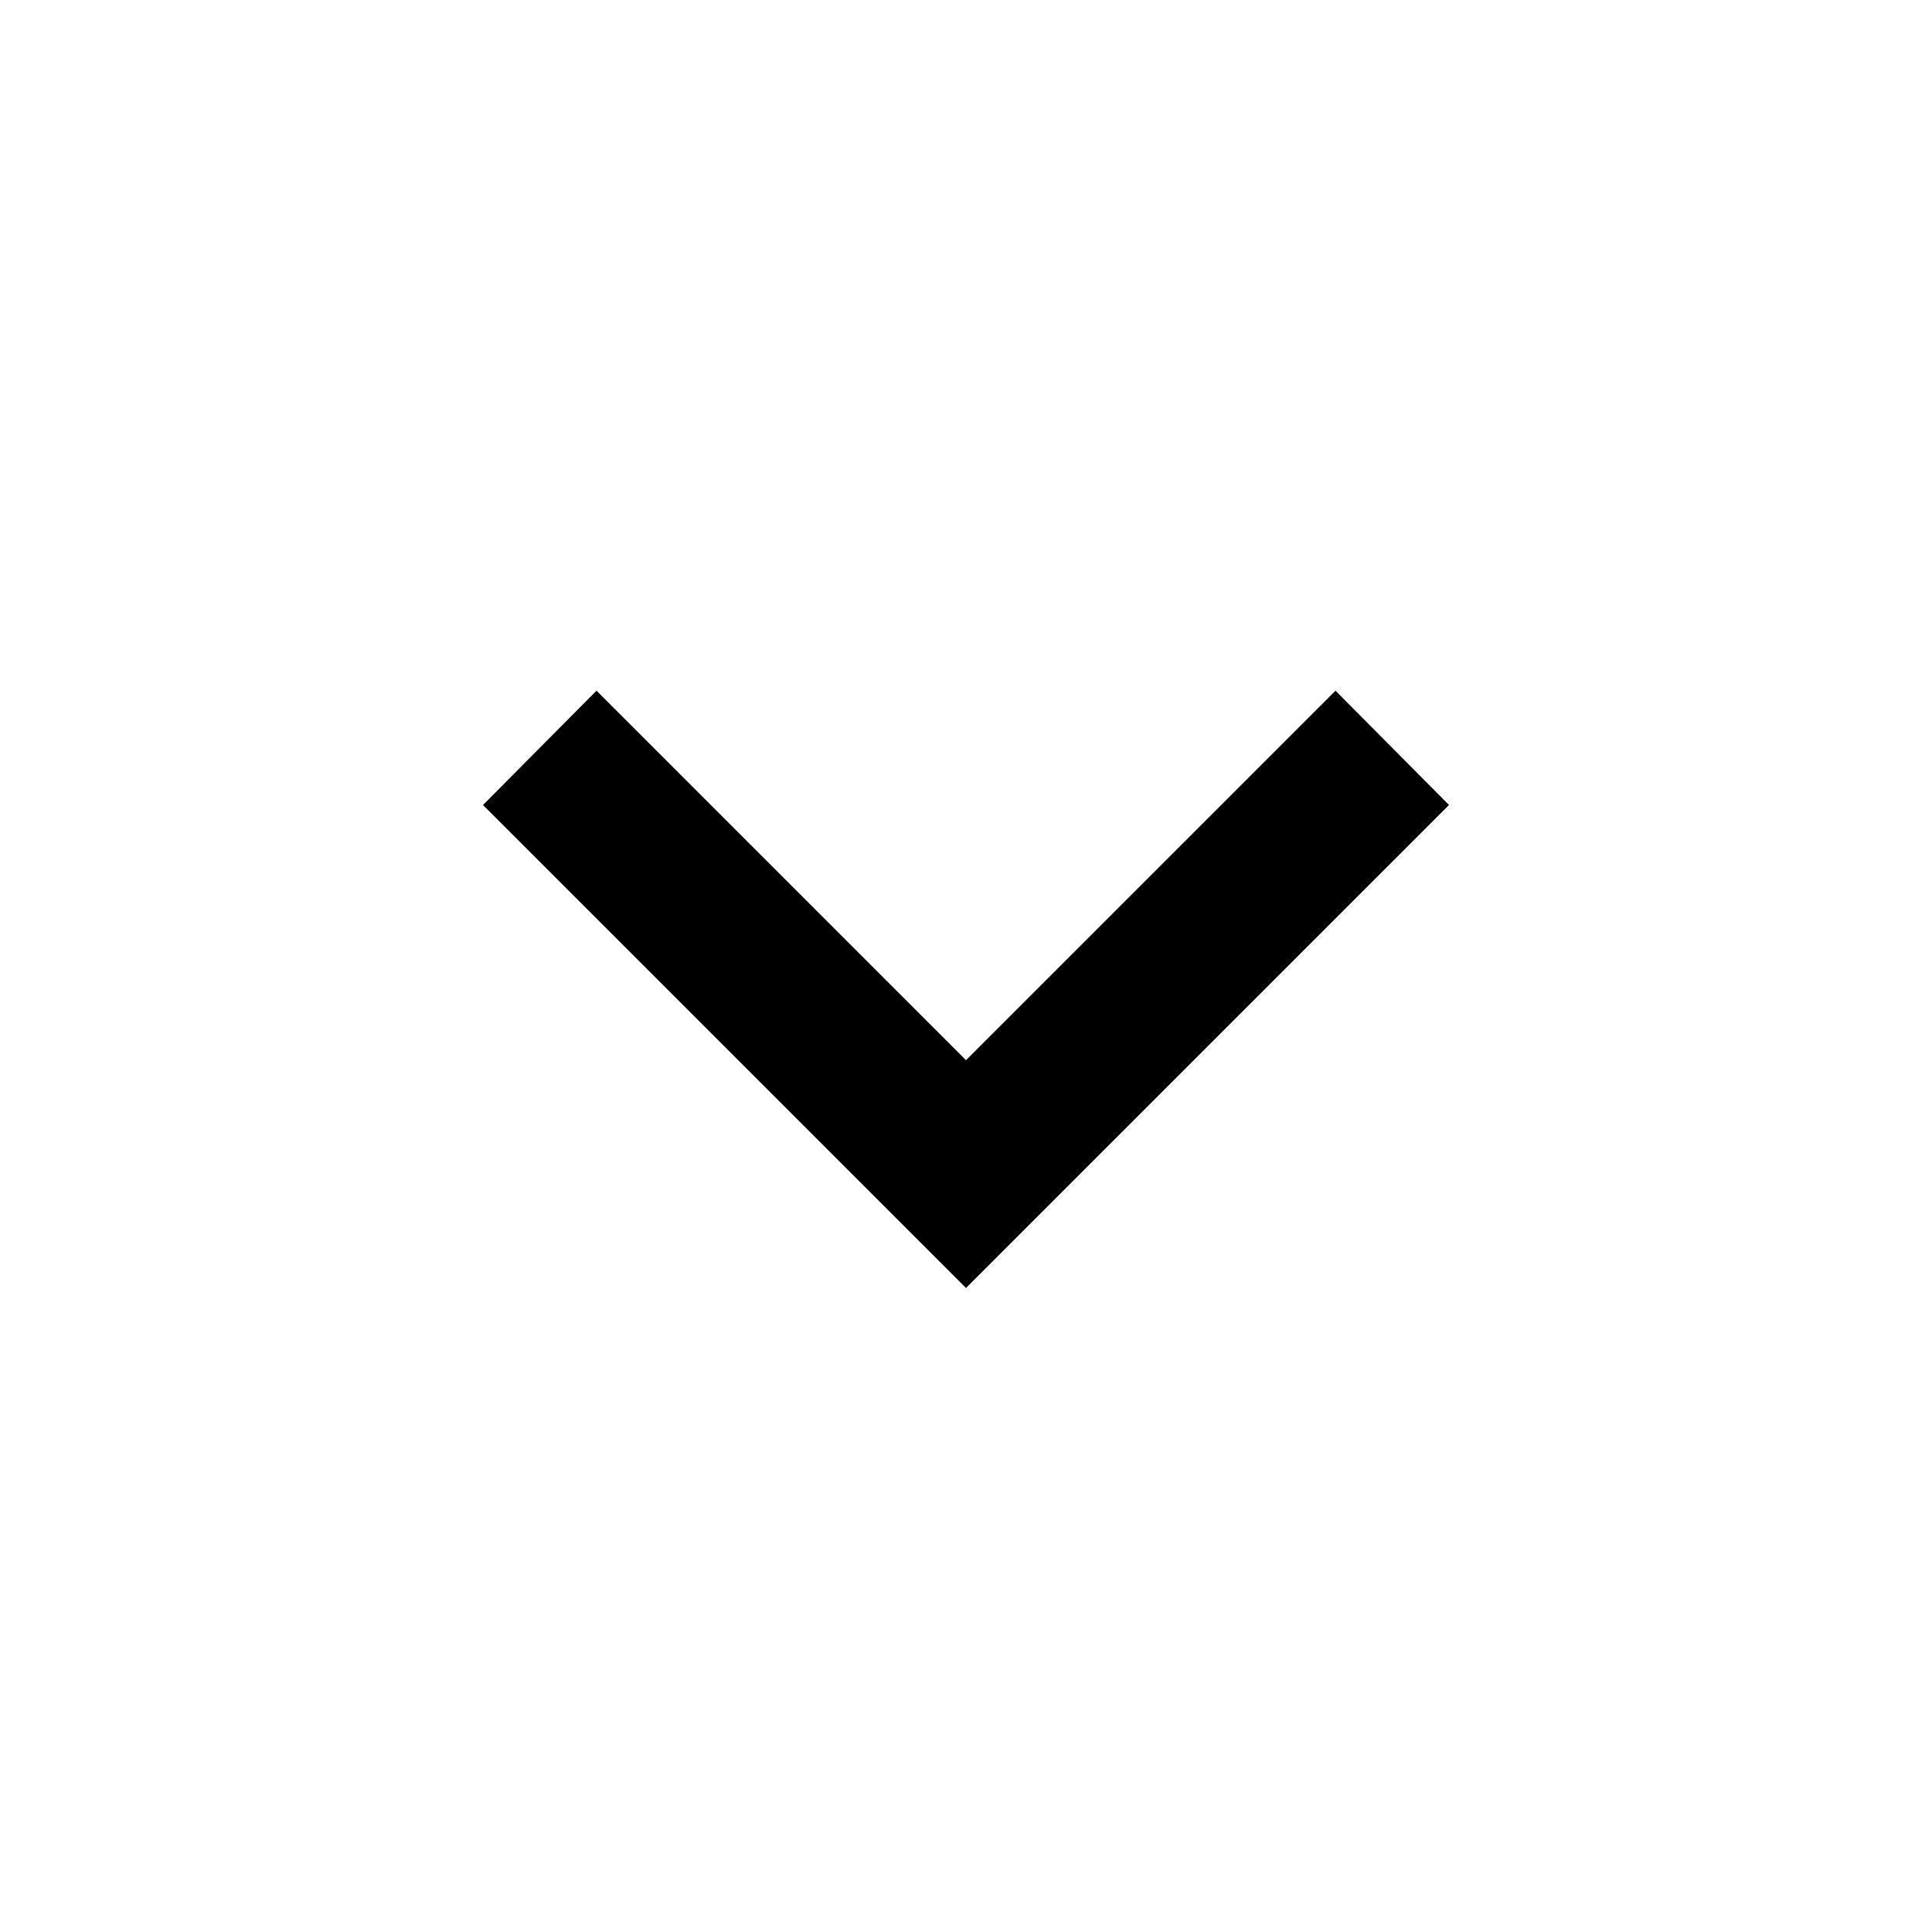
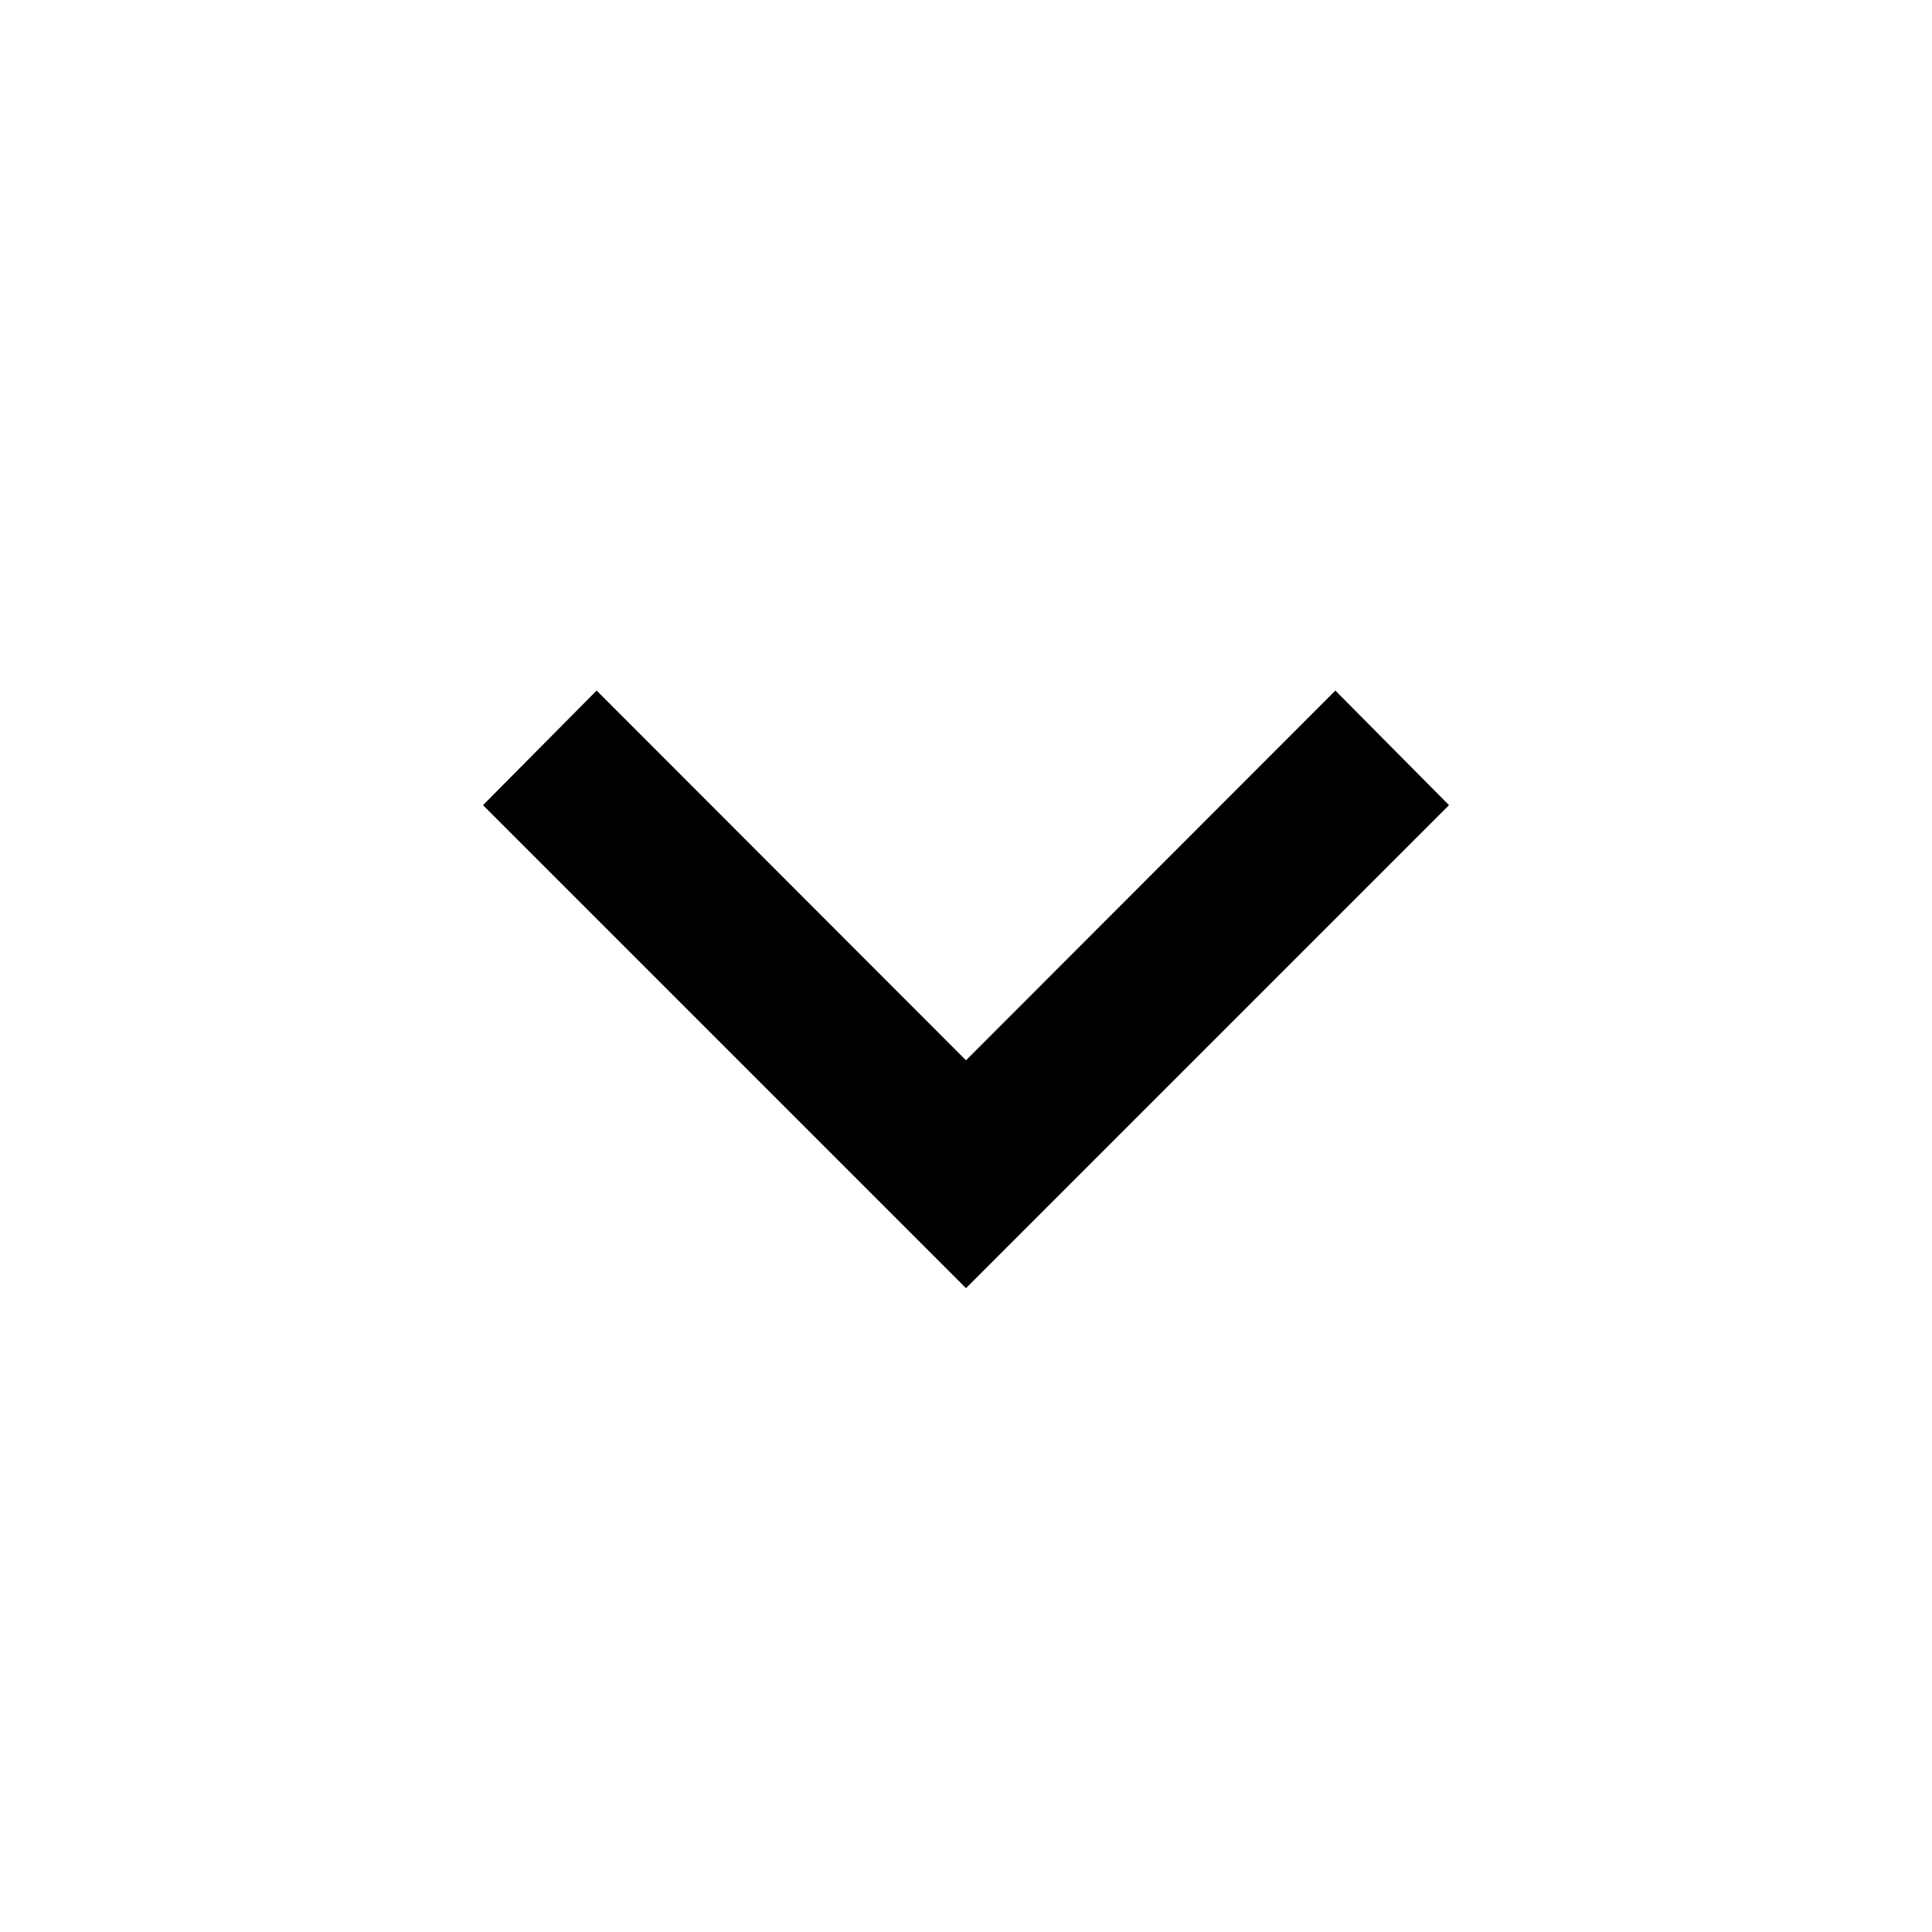
- <svg xmlns="http://www.w3.org/2000/svg" viewBox="0 0 24 24">
-   <path d="M7.41,8.58L12,13.17L16.59,8.58L18,10L12,16L6,10L7.41,8.58Z" />
+ <svg xmlns="http://www.w3.org/2000/svg" width="16px" height="16px" viewBox="0 0 16 16" version="1.1">
+   <g id="surface1">
+     <path style=" stroke:none;fill-rule:nonzero;fill:rgb(0%,0%,0%);fill-opacity:1;" d="M 4.941 5.719 L 8 8.781 L 11.059 5.719 L 12 6.668 L 8 10.668 L 4 6.668 Z M 4.941 5.719 " />
+   </g>
</svg>
